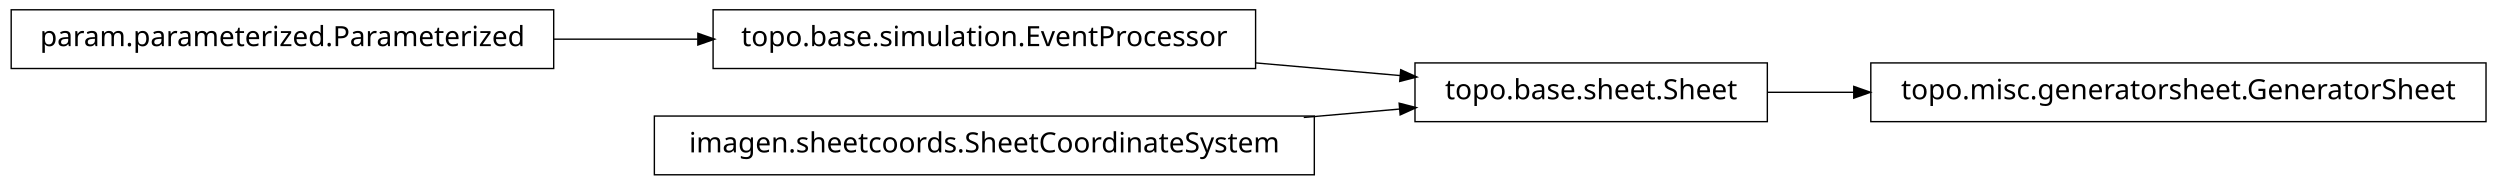
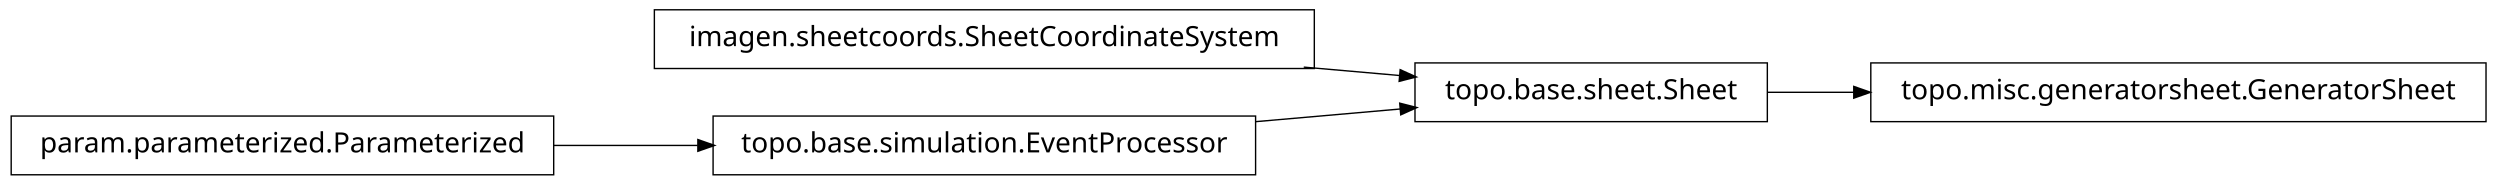
<svg xmlns="http://www.w3.org/2000/svg" width="894pt" height="66pt" viewBox="0.00 0.00 894.00 66.00">
  <g id="graph1" class="graph" transform="scale(1 1) rotate(0) translate(4 62)">
    <polygon fill="white" stroke="white" points="-4,5 -4,-62 891,-62 891,5 -4,5" />
    <g id="node1" class="node">
+       <polygon fill="none" stroke="black" stroke-width="0.5" points="466,-58.5 230,-58.5 230,-37.5 466,-37.5 466,-58.5" />
+       <text text-anchor="middle" x="348" y="-45.5" font-family="Vera" font-size="10.00">imagen.sheetcoords.SheetCoordinateSystem</text>
+     </g>
+     <g id="node6" class="node">
+       <polygon fill="none" stroke="black" stroke-width="0.5" points="628,-39.5 502,-39.5 502,-18.5 628,-18.5 628,-39.5" />
+       <text text-anchor="middle" x="565" y="-26.5" font-family="Vera" font-size="10.00">topo.base.sheet.Sheet</text>
+     </g>
+     <g id="edge8" class="edge">
+       <path fill="none" stroke="black" stroke-width="0.5" d="M462.219,-37.999C473.996,-36.968 485.682,-35.945 496.721,-34.978" />
+       <polygon fill="black" stroke="black" points="496.918,-36.718 501.746,-34.538 496.612,-33.231 496.918,-36.718" />
+     </g>
+     <g id="node2" class="node">
+       <polygon fill="none" stroke="black" stroke-width="0.5" points="445,-20.5 251,-20.5 251,0.5 445,0.5 445,-20.5" />
+       <text text-anchor="middle" x="348" y="-7.5" font-family="Vera" font-size="10.00">topo.base.simulation.EventProcessor</text>
+     </g>
+     <g id="edge6" class="edge">
+       <path fill="none" stroke="black" stroke-width="0.5" d="M445.075,-18.5C462.563,-20.031 480.451,-21.597 496.895,-23.037" />
+       <polygon fill="black" stroke="black" points="496.816,-24.787 501.95,-23.48 497.122,-21.3 496.816,-24.787" />
+     </g>
+     <g id="node3" class="node">
+       <polygon fill="none" stroke="black" stroke-width="0.5" points="194,-20.5 5.68434e-14,-20.5 0,0.5 194,0.5 194,-20.5" />
+       <text text-anchor="middle" x="97" y="-7.5" font-family="Vera" font-size="10.00">param.parameterized.Parameterized</text>
+     </g>
+     <g id="edge2" class="edge">
+       <path fill="none" stroke="black" stroke-width="0.5" d="M194.043,-10C210.921,-10 228.523,-10 245.54,-10" />
+       <polygon fill="black" stroke="black" points="245.801,-11.75 250.801,-10 245.801,-8.25 245.801,-11.75" />
+     </g>
+     <g id="node5" class="node">
      <polygon fill="none" stroke="black" stroke-width="0.5" points="885,-39.5 665,-39.5 665,-18.5 885,-18.5 885,-39.5" />
      <text text-anchor="middle" x="775" y="-26.5" font-family="Vera" font-size="10.00">topo.misc.generatorsheet.GeneratorSheet</text>
    </g>
-     <g id="node2" class="node">
-       <polygon fill="none" stroke="black" stroke-width="0.5" points="628,-39.5 502,-39.5 502,-18.5 628,-18.5 628,-39.5" />
-       <text text-anchor="middle" x="565" y="-26.5" font-family="Vera" font-size="10.00">topo.base.sheet.Sheet</text>
-     </g>
-     <g id="edge2" class="edge">
+     <g id="edge4" class="edge">
      <path fill="none" stroke="black" stroke-width="0.5" d="M628.007,-29C637.87,-29 648.325,-29 658.933,-29" />
      <polygon fill="black" stroke="black" points="659.151,-30.75 664.151,-29 659.151,-27.25 659.151,-30.75" />
    </g>
-     <g id="node4" class="node">
-       <polygon fill="none" stroke="black" stroke-width="0.5" points="445,-58.5 251,-58.5 251,-37.5 445,-37.5 445,-58.5" />
-       <text text-anchor="middle" x="348" y="-45.5" font-family="Vera" font-size="10.00">topo.base.simulation.EventProcessor</text>
-     </g>
-     <g id="edge6" class="edge">
-       <path fill="none" stroke="black" stroke-width="0.5" d="M445.075,-39.5C462.563,-37.969 480.451,-36.403 496.895,-34.963" />
-       <polygon fill="black" stroke="black" points="497.122,-36.7 501.95,-34.52 496.816,-33.213 497.122,-36.7" />
-     </g>
-     <g id="node5" class="node">
-       <polygon fill="none" stroke="black" stroke-width="0.5" points="194,-58.5 5.68434e-14,-58.5 0,-37.5 194,-37.5 194,-58.5" />
-       <text text-anchor="middle" x="97" y="-45.5" font-family="Vera" font-size="10.00">param.parameterized.Parameterized</text>
-     </g>
-     <g id="edge4" class="edge">
-       <path fill="none" stroke="black" stroke-width="0.5" d="M194.043,-48C210.921,-48 228.523,-48 245.54,-48" />
-       <polygon fill="black" stroke="black" points="245.801,-49.75 250.801,-48 245.801,-46.25 245.801,-49.75" />
-     </g>
-     <g id="node8" class="node">
-       <polygon fill="none" stroke="black" stroke-width="0.5" points="466,-20.5 230,-20.5 230,0.5 466,0.5 466,-20.5" />
-       <text text-anchor="middle" x="348" y="-7.5" font-family="Vera" font-size="10.00">imagen.sheetcoords.SheetCoordinateSystem</text>
-     </g>
-     <g id="edge8" class="edge">
-       <path fill="none" stroke="black" stroke-width="0.5" d="M462.219,-20.001C473.996,-21.032 485.682,-22.055 496.721,-23.022" />
-       <polygon fill="black" stroke="black" points="496.612,-24.769 501.746,-23.462 496.918,-21.282 496.612,-24.769" />
-     </g>
  </g>
</svg>
